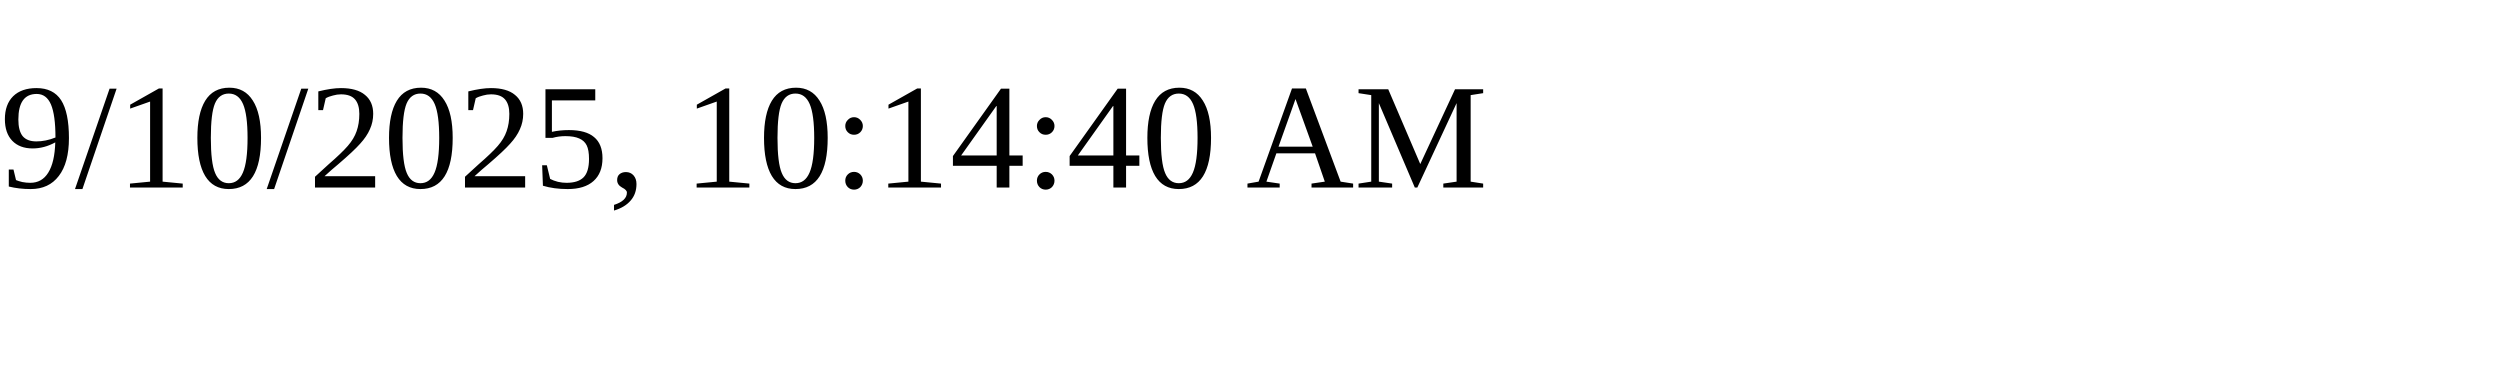
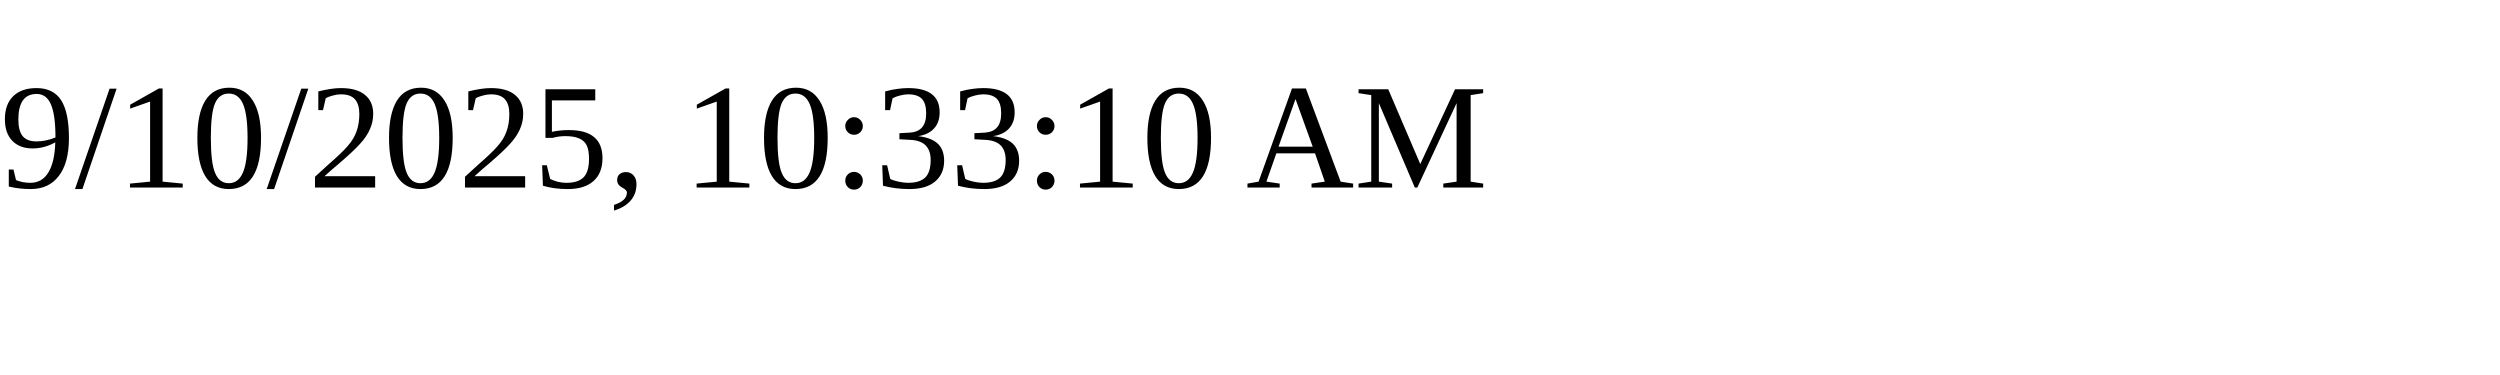
<svg xmlns="http://www.w3.org/2000/svg" height="30" width="200">
-   <text x="0" y="15">9/10/2025, 10:14:40 AM</text>
+   <text x="0" y="15">9/10/2025, 10:33:10 AM</text>
</svg>
